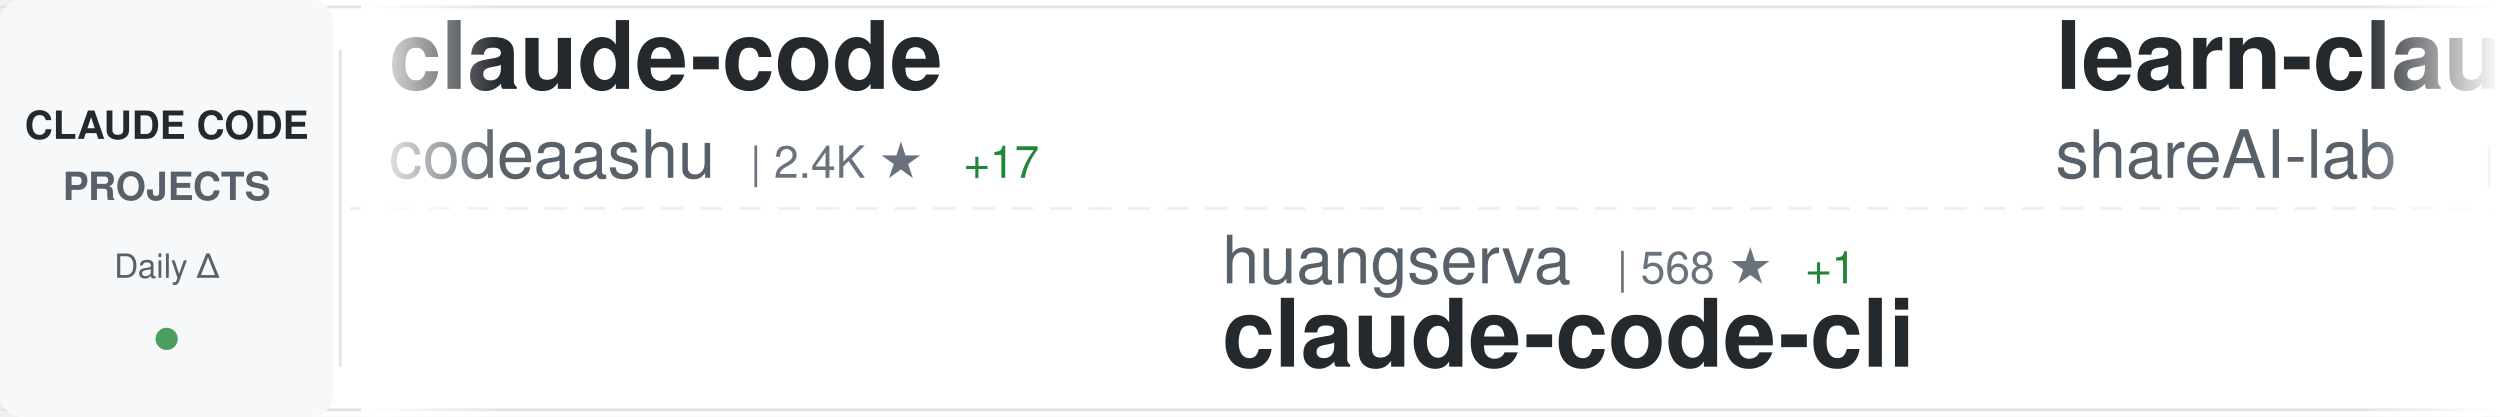
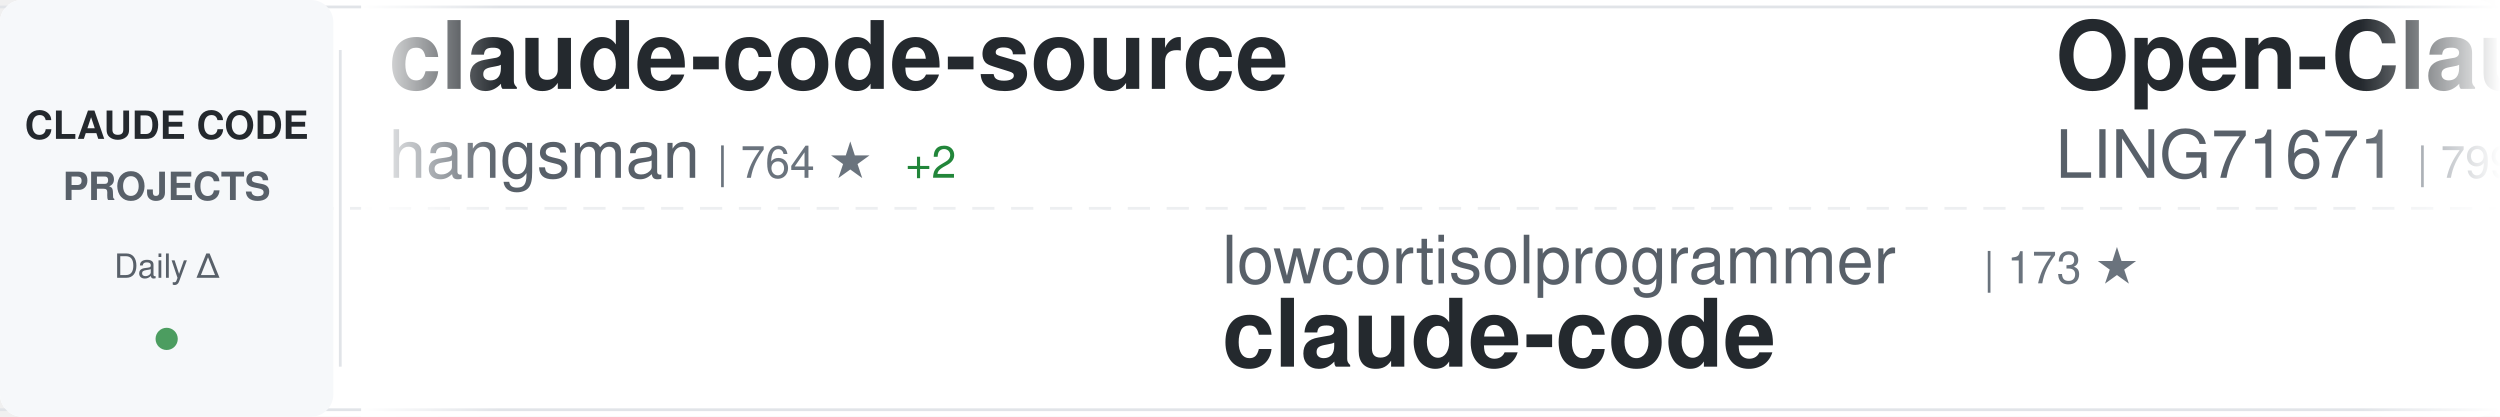
<svg xmlns="http://www.w3.org/2000/svg" width="900" height="150">
  <defs>
    <linearGradient id="awesomeLeftFade" x1="0%" y1="0%" x2="100%" y2="0%">
      <stop offset="0%" style="stop-color:#ffffff;stop-opacity:1" />
      <stop offset="100%" style="stop-color:#ffffff;stop-opacity:0" />
    </linearGradient>
    <linearGradient id="awesomeRightFade" x1="0%" y1="0%" x2="100%" y2="0%">
      <stop offset="0%" style="stop-color:#ffffff;stop-opacity:0" />
      <stop offset="100%" style="stop-color:#ffffff;stop-opacity:1" />
    </linearGradient>
  </defs>
  <rect width="900" height="150" fill="#ffffff" rx="8" />
  <rect x="0" y="2" width="900" height="1" fill="#e1e4e8" />
  <rect x="0" y="147" width="900" height="1" fill="#e1e4e8" />
  <line x1="0" y1="75" x2="900" y2="75" stroke="#e1e4e8" stroke-width="1" stroke-dasharray="8 6" opacity="0.6" />
  <rect x="0" y="0" width="120" height="150" fill="#f6f8fa" rx="8" />
  <text x="60" y="50" font-family="-apple-system, BlinkMacSystemFont, 'Segoe UI', Helvetica, Arial, sans-serif" font-size="14" font-weight="600" fill="#24292e" text-anchor="middle">CLAUDE CODE</text>
  <text x="60" y="72" font-family="-apple-system, BlinkMacSystemFont, 'Segoe UI', Helvetica, Arial, sans-serif" font-size="14" font-weight="600" fill="#586069" text-anchor="middle">PROJECTS</text>
  <text x="60" y="100" font-family="-apple-system, BlinkMacSystemFont, 'Segoe UI', Helvetica, Arial, sans-serif" font-size="12" font-weight="500" fill="#586069" text-anchor="middle">Daily Δ</text>
  <circle cx="60" cy="122" r="4" fill="#22863a" opacity="0.8" />
  <rect x="122" y="18" width="1" height="114" fill="#e1e4e8" />
  <clipPath id="awesomeTickerClip">
    <rect x="130" y="0" width="770" height="150" />
  </clipPath>
  <g clip-path="url(#awesomeTickerClip)">
    <g id="awesomeTickerItems">
      <animateTransform attributeName="transform" attributeType="XML" type="translate" from="0 0" to="-3000 0" dur="54s" repeatCount="indefinite" />
      <g transform="translate(0, 0)">
-         <text x="140" y="32" font-family="-apple-system, BlinkMacSystemFont, 'Segoe UI', Helvetica, Arial, sans-serif" font-size="34" font-weight="600" fill="#24292e">claude-code</text>
-         <text x="140" y="64" font-family="-apple-system, BlinkMacSystemFont, 'Segoe UI', Helvetica, Arial, sans-serif" font-size="24" font-weight="400" fill="#586069">codeaashu</text>
-         <text x="270" y="64" font-family="-apple-system, BlinkMacSystemFont, 'Segoe UI', Helvetica, Arial, sans-serif" font-size="16" font-weight="500" fill="#6a737d">| 2.4K ★</text>
-         <text x="347" y="64" font-family="-apple-system, BlinkMacSystemFont, 'Segoe UI', Helvetica, Arial, sans-serif" font-size="16" font-weight="500" fill="#22863a"> +17</text>
+         <text x="140" y="32" font-family="-apple-system, BlinkMacSystemFont, 'Segoe UI', Helvetica, Arial, sans-serif" font-size="34" font-weight="600" fill="#24292e">claude-code-source</text>
+         <text x="140" y="64" font-family="-apple-system, BlinkMacSystemFont, 'Segoe UI', Helvetica, Arial, sans-serif" font-size="24" font-weight="400" fill="#586069">hangsman</text>
+         <text x="258" y="64" font-family="-apple-system, BlinkMacSystemFont, 'Segoe UI', Helvetica, Arial, sans-serif" font-size="16" font-weight="500" fill="#6a737d">| 764 ★</text>
+         <text x="326" y="64" font-family="-apple-system, BlinkMacSystemFont, 'Segoe UI', Helvetica, Arial, sans-serif" font-size="16" font-weight="500" fill="#22863a"> +2</text>
      </g>
      <g transform="translate(300, 0)">
-         <text x="140" y="102" font-family="-apple-system, BlinkMacSystemFont, 'Segoe UI', Helvetica, Arial, sans-serif" font-size="24" font-weight="400" fill="#586069">huangserva</text>
-         <text x="282" y="102" font-family="-apple-system, BlinkMacSystemFont, 'Segoe UI', Helvetica, Arial, sans-serif" font-size="16" font-weight="500" fill="#6a737d">| 568 ★</text>
-         <text x="350" y="102" font-family="-apple-system, BlinkMacSystemFont, 'Segoe UI', Helvetica, Arial, sans-serif" font-size="16" font-weight="500" fill="#22863a"> +1</text>
-         <text x="140" y="132" font-family="-apple-system, BlinkMacSystemFont, 'Segoe UI', Helvetica, Arial, sans-serif" font-size="34" font-weight="600" fill="#24292e">claude-code-cli</text>
+         <text x="140" y="102" font-family="-apple-system, BlinkMacSystemFont, 'Segoe UI', Helvetica, Arial, sans-serif" font-size="24" font-weight="400" fill="#586069">lowcortisolprogrammer</text>
+         <text x="414" y="102" font-family="-apple-system, BlinkMacSystemFont, 'Segoe UI', Helvetica, Arial, sans-serif" font-size="16" font-weight="500" fill="#6a737d">| 173 ★</text>
+         <text x="140" y="132" font-family="-apple-system, BlinkMacSystemFont, 'Segoe UI', Helvetica, Arial, sans-serif" font-size="34" font-weight="600" fill="#24292e">claude-code</text>
      </g>
      <g transform="translate(600, 0)">
-         <text x="140" y="32" font-family="-apple-system, BlinkMacSystemFont, 'Segoe UI', Helvetica, Arial, sans-serif" font-size="34" font-weight="600" fill="#24292e">learn-claude-code</text>
-         <text x="140" y="64" font-family="-apple-system, BlinkMacSystemFont, 'Segoe UI', Helvetica, Arial, sans-serif" font-size="24" font-weight="400" fill="#586069">shareAI-lab</text>
-         <text x="294" y="64" font-family="-apple-system, BlinkMacSystemFont, 'Segoe UI', Helvetica, Arial, sans-serif" font-size="16" font-weight="500" fill="#6a737d">| 57.6K ★</text>
-         <text x="380" y="64" font-family="-apple-system, BlinkMacSystemFont, 'Segoe UI', Helvetica, Arial, sans-serif" font-size="16" font-weight="500" fill="#22863a"> +197</text>
+         <text x="140" y="32" font-family="-apple-system, BlinkMacSystemFont, 'Segoe UI', Helvetica, Arial, sans-serif" font-size="34" font-weight="600" fill="#24292e">Open-ClaudeCode</text>
+         <text x="140" y="64" font-family="-apple-system, BlinkMacSystemFont, 'Segoe UI', Helvetica, Arial, sans-serif" font-size="24" font-weight="400" fill="#586069">LING71671</text>
+         <text x="270" y="64" font-family="-apple-system, BlinkMacSystemFont, 'Segoe UI', Helvetica, Arial, sans-serif" font-size="16" font-weight="500" fill="#6a737d">| 799 ★</text>
+         <text x="338" y="64" font-family="-apple-system, BlinkMacSystemFont, 'Segoe UI', Helvetica, Arial, sans-serif" font-size="16" font-weight="500" fill="#22863a"> +8</text>
      </g>
      <g transform="translate(900, 0)">
-         <text x="140" y="102" font-family="-apple-system, BlinkMacSystemFont, 'Segoe UI', Helvetica, Arial, sans-serif" font-size="24" font-weight="400" fill="#586069">zstmfhy</text>
-         <text x="246" y="102" font-family="-apple-system, BlinkMacSystemFont, 'Segoe UI', Helvetica, Arial, sans-serif" font-size="16" font-weight="500" fill="#6a737d">| 190 ★</text>
-         <text x="140" y="132" font-family="-apple-system, BlinkMacSystemFont, 'Segoe UI', Helvetica, Arial, sans-serif" font-size="34" font-weight="600" fill="#24292e">Claude-code</text>
+         <text x="140" y="102" font-family="-apple-system, BlinkMacSystemFont, 'Segoe UI', Helvetica, Arial, sans-serif" font-size="24" font-weight="400" fill="#586069">router-for-me</text>
+         <text x="318" y="102" font-family="-apple-system, BlinkMacSystemFont, 'Segoe UI', Helvetica, Arial, sans-serif" font-size="16" font-weight="500" fill="#6a737d">| 30.1K ★</text>
+         <text x="404" y="102" font-family="-apple-system, BlinkMacSystemFont, 'Segoe UI', Helvetica, Arial, sans-serif" font-size="16" font-weight="500" fill="#22863a"> +204</text>
+         <text x="140" y="132" font-family="-apple-system, BlinkMacSystemFont, 'Segoe UI', Helvetica, Arial, sans-serif" font-size="34" font-weight="600" fill="#24292e">CLIProxyAPI</text>
      </g>
      <g transform="translate(1200, 0)">
-         <text x="140" y="32" font-family="-apple-system, BlinkMacSystemFont, 'Segoe UI', Helvetica, Arial, sans-serif" font-size="34" font-weight="600" fill="#24292e">claude-code-webui</text>
-         <text x="140" y="64" font-family="-apple-system, BlinkMacSystemFont, 'Segoe UI', Helvetica, Arial, sans-serif" font-size="24" font-weight="400" fill="#586069">sugyan</text>
-         <text x="234" y="64" font-family="-apple-system, BlinkMacSystemFont, 'Segoe UI', Helvetica, Arial, sans-serif" font-size="16" font-weight="500" fill="#6a737d">| 1.1K ★</text>
-         <text x="311" y="64" font-family="-apple-system, BlinkMacSystemFont, 'Segoe UI', Helvetica, Arial, sans-serif" font-size="16" font-weight="500" fill="#22863a"> +5</text>
+         <text x="140" y="32" font-family="-apple-system, BlinkMacSystemFont, 'Segoe UI', Helvetica, Arial, sans-serif" font-size="34" font-weight="600" fill="#24292e">claude-howto</text>
+         <text x="140" y="64" font-family="-apple-system, BlinkMacSystemFont, 'Segoe UI', Helvetica, Arial, sans-serif" font-size="24" font-weight="400" fill="#586069">luongnv89</text>
+         <text x="270" y="64" font-family="-apple-system, BlinkMacSystemFont, 'Segoe UI', Helvetica, Arial, sans-serif" font-size="16" font-weight="500" fill="#6a737d">| 30.6K ★</text>
+         <text x="356" y="64" font-family="-apple-system, BlinkMacSystemFont, 'Segoe UI', Helvetica, Arial, sans-serif" font-size="16" font-weight="500" fill="#22863a"> +165</text>
      </g>
      <g transform="translate(1500, 0)">
-         <text x="140" y="102" font-family="-apple-system, BlinkMacSystemFont, 'Segoe UI', Helvetica, Arial, sans-serif" font-size="24" font-weight="400" fill="#586069">pengchengneo</text>
-         <text x="306" y="102" font-family="-apple-system, BlinkMacSystemFont, 'Segoe UI', Helvetica, Arial, sans-serif" font-size="16" font-weight="500" fill="#6a737d">| 1.3K ★</text>
-         <text x="383" y="102" font-family="-apple-system, BlinkMacSystemFont, 'Segoe UI', Helvetica, Arial, sans-serif" font-size="16" font-weight="500" fill="#22863a"> +5</text>
-         <text x="140" y="132" font-family="-apple-system, BlinkMacSystemFont, 'Segoe UI', Helvetica, Arial, sans-serif" font-size="34" font-weight="600" fill="#24292e">Claude-Code</text>
+         <text x="140" y="102" font-family="-apple-system, BlinkMacSystemFont, 'Segoe UI', Helvetica, Arial, sans-serif" font-size="24" font-weight="400" fill="#586069">guanshan</text>
+         <text x="258" y="102" font-family="-apple-system, BlinkMacSystemFont, 'Segoe UI', Helvetica, Arial, sans-serif" font-size="16" font-weight="500" fill="#6a737d">| 57 ★</text>
+         <text x="140" y="132" font-family="-apple-system, BlinkMacSystemFont, 'Segoe UI', Helvetica, Arial, sans-serif" font-size="34" font-weight="600" fill="#24292e">ClaudeCode</text>
      </g>
      <g transform="translate(1800, 0)">
-         <text x="140" y="32" font-family="-apple-system, BlinkMacSystemFont, 'Segoe UI', Helvetica, Arial, sans-serif" font-size="34" font-weight="600" fill="#24292e">claude-code-source</text>
-         <text x="140" y="64" font-family="-apple-system, BlinkMacSystemFont, 'Segoe UI', Helvetica, Arial, sans-serif" font-size="24" font-weight="400" fill="#586069">JrCx7scC</text>
-         <text x="258" y="64" font-family="-apple-system, BlinkMacSystemFont, 'Segoe UI', Helvetica, Arial, sans-serif" font-size="16" font-weight="500" fill="#6a737d">| 364 ★</text>
-         <text x="326" y="64" font-family="-apple-system, BlinkMacSystemFont, 'Segoe UI', Helvetica, Arial, sans-serif" font-size="16" font-weight="500" fill="#22863a"> +1</text>
+         <text x="140" y="32" font-family="-apple-system, BlinkMacSystemFont, 'Segoe UI', Helvetica, Arial, sans-serif" font-size="34" font-weight="600" fill="#24292e">ralph</text>
+         <text x="140" y="64" font-family="-apple-system, BlinkMacSystemFont, 'Segoe UI', Helvetica, Arial, sans-serif" font-size="24" font-weight="400" fill="#586069">snarktank</text>
+         <text x="270" y="64" font-family="-apple-system, BlinkMacSystemFont, 'Segoe UI', Helvetica, Arial, sans-serif" font-size="16" font-weight="500" fill="#6a737d">| 18.3K ★</text>
+         <text x="356" y="64" font-family="-apple-system, BlinkMacSystemFont, 'Segoe UI', Helvetica, Arial, sans-serif" font-size="16" font-weight="500" fill="#22863a"> +67</text>
      </g>
      <g transform="translate(2100, 0)">
-         <text x="140" y="102" font-family="-apple-system, BlinkMacSystemFont, 'Segoe UI', Helvetica, Arial, sans-serif" font-size="24" font-weight="400" fill="#586069">OneRedOak</text>
-         <text x="270" y="102" font-family="-apple-system, BlinkMacSystemFont, 'Segoe UI', Helvetica, Arial, sans-serif" font-size="16" font-weight="500" fill="#6a737d">| 3.8K ★</text>
-         <text x="347" y="102" font-family="-apple-system, BlinkMacSystemFont, 'Segoe UI', Helvetica, Arial, sans-serif" font-size="16" font-weight="500" fill="#22863a"> +3</text>
-         <text x="140" y="132" font-family="-apple-system, BlinkMacSystemFont, 'Segoe UI', Helvetica, Arial, sans-serif" font-size="34" font-weight="600" fill="#24292e">claude-code-workflows</text>
+         <text x="140" y="102" font-family="-apple-system, BlinkMacSystemFont, 'Segoe UI', Helvetica, Arial, sans-serif" font-size="24" font-weight="400" fill="#586069">davila7</text>
+         <text x="246" y="102" font-family="-apple-system, BlinkMacSystemFont, 'Segoe UI', Helvetica, Arial, sans-serif" font-size="16" font-weight="500" fill="#6a737d">| 26.5K ★</text>
+         <text x="332" y="102" font-family="-apple-system, BlinkMacSystemFont, 'Segoe UI', Helvetica, Arial, sans-serif" font-size="16" font-weight="500" fill="#22863a"> +74</text>
+         <text x="140" y="132" font-family="-apple-system, BlinkMacSystemFont, 'Segoe UI', Helvetica, Arial, sans-serif" font-size="34" font-weight="600" fill="#24292e">claude-code-templates</text>
      </g>
      <g transform="translate(2400, 0)">
-         <text x="140" y="32" font-family="-apple-system, BlinkMacSystemFont, 'Segoe UI', Helvetica, Arial, sans-serif" font-size="34" font-weight="600" fill="#24292e">claude-task-master</text>
-         <text x="140" y="64" font-family="-apple-system, BlinkMacSystemFont, 'Segoe UI', Helvetica, Arial, sans-serif" font-size="24" font-weight="400" fill="#586069">eyaltoledano</text>
-         <text x="306" y="64" font-family="-apple-system, BlinkMacSystemFont, 'Segoe UI', Helvetica, Arial, sans-serif" font-size="16" font-weight="500" fill="#6a737d">| 26.9K ★</text>
-         <text x="392" y="64" font-family="-apple-system, BlinkMacSystemFont, 'Segoe UI', Helvetica, Arial, sans-serif" font-size="16" font-weight="500" fill="#22863a"> +13</text>
+         <text x="140" y="32" font-family="-apple-system, BlinkMacSystemFont, 'Segoe UI', Helvetica, Arial, sans-serif" font-size="34" font-weight="600" fill="#24292e">claude-code</text>
+         <text x="140" y="64" font-family="-apple-system, BlinkMacSystemFont, 'Segoe UI', Helvetica, Arial, sans-serif" font-size="24" font-weight="400" fill="#586069">xorespesp</text>
+         <text x="270" y="64" font-family="-apple-system, BlinkMacSystemFont, 'Segoe UI', Helvetica, Arial, sans-serif" font-size="16" font-weight="500" fill="#6a737d">| 219 ★</text>
      </g>
      <g transform="translate(2700, 0)">
-         <text x="140" y="102" font-family="-apple-system, BlinkMacSystemFont, 'Segoe UI', Helvetica, Arial, sans-serif" font-size="24" font-weight="400" fill="#586069">centminmod</text>
-         <text x="282" y="102" font-family="-apple-system, BlinkMacSystemFont, 'Segoe UI', Helvetica, Arial, sans-serif" font-size="16" font-weight="500" fill="#6a737d">| 2.2K ★</text>
-         <text x="359" y="102" font-family="-apple-system, BlinkMacSystemFont, 'Segoe UI', Helvetica, Arial, sans-serif" font-size="16" font-weight="500" fill="#22863a"> +5</text>
-         <text x="140" y="132" font-family="-apple-system, BlinkMacSystemFont, 'Segoe UI', Helvetica, Arial, sans-serif" font-size="34" font-weight="600" fill="#24292e">my-claude-code-setup</text>
+         <text x="140" y="102" font-family="-apple-system, BlinkMacSystemFont, 'Segoe UI', Helvetica, Arial, sans-serif" font-size="24" font-weight="400" fill="#586069">siteboon</text>
+         <text x="258" y="102" font-family="-apple-system, BlinkMacSystemFont, 'Segoe UI', Helvetica, Arial, sans-serif" font-size="16" font-weight="500" fill="#6a737d">| 10.4K ★</text>
+         <text x="344" y="102" font-family="-apple-system, BlinkMacSystemFont, 'Segoe UI', Helvetica, Arial, sans-serif" font-size="16" font-weight="500" fill="#22863a"> +41</text>
+         <text x="140" y="132" font-family="-apple-system, BlinkMacSystemFont, 'Segoe UI', Helvetica, Arial, sans-serif" font-size="34" font-weight="600" fill="#24292e">claudecodeui</text>
      </g>
      <g transform="translate(3000, 0)">
-         <text x="140" y="32" font-family="-apple-system, BlinkMacSystemFont, 'Segoe UI', Helvetica, Arial, sans-serif" font-size="34" font-weight="600" fill="#24292e">claude-code</text>
-         <text x="140" y="64" font-family="-apple-system, BlinkMacSystemFont, 'Segoe UI', Helvetica, Arial, sans-serif" font-size="24" font-weight="400" fill="#586069">codeaashu</text>
-         <text x="270" y="64" font-family="-apple-system, BlinkMacSystemFont, 'Segoe UI', Helvetica, Arial, sans-serif" font-size="16" font-weight="500" fill="#6a737d">| 2.4K ★</text>
-         <text x="347" y="64" font-family="-apple-system, BlinkMacSystemFont, 'Segoe UI', Helvetica, Arial, sans-serif" font-size="16" font-weight="500" fill="#22863a"> +17</text>
+         <text x="140" y="32" font-family="-apple-system, BlinkMacSystemFont, 'Segoe UI', Helvetica, Arial, sans-serif" font-size="34" font-weight="600" fill="#24292e">claude-code-source</text>
+         <text x="140" y="64" font-family="-apple-system, BlinkMacSystemFont, 'Segoe UI', Helvetica, Arial, sans-serif" font-size="24" font-weight="400" fill="#586069">hangsman</text>
+         <text x="258" y="64" font-family="-apple-system, BlinkMacSystemFont, 'Segoe UI', Helvetica, Arial, sans-serif" font-size="16" font-weight="500" fill="#6a737d">| 764 ★</text>
+         <text x="326" y="64" font-family="-apple-system, BlinkMacSystemFont, 'Segoe UI', Helvetica, Arial, sans-serif" font-size="16" font-weight="500" fill="#22863a"> +2</text>
      </g>
      <g transform="translate(3300, 0)">
-         <text x="140" y="102" font-family="-apple-system, BlinkMacSystemFont, 'Segoe UI', Helvetica, Arial, sans-serif" font-size="24" font-weight="400" fill="#586069">huangserva</text>
-         <text x="282" y="102" font-family="-apple-system, BlinkMacSystemFont, 'Segoe UI', Helvetica, Arial, sans-serif" font-size="16" font-weight="500" fill="#6a737d">| 568 ★</text>
-         <text x="350" y="102" font-family="-apple-system, BlinkMacSystemFont, 'Segoe UI', Helvetica, Arial, sans-serif" font-size="16" font-weight="500" fill="#22863a"> +1</text>
-         <text x="140" y="132" font-family="-apple-system, BlinkMacSystemFont, 'Segoe UI', Helvetica, Arial, sans-serif" font-size="34" font-weight="600" fill="#24292e">claude-code-cli</text>
+         <text x="140" y="102" font-family="-apple-system, BlinkMacSystemFont, 'Segoe UI', Helvetica, Arial, sans-serif" font-size="24" font-weight="400" fill="#586069">lowcortisolprogrammer</text>
+         <text x="414" y="102" font-family="-apple-system, BlinkMacSystemFont, 'Segoe UI', Helvetica, Arial, sans-serif" font-size="16" font-weight="500" fill="#6a737d">| 173 ★</text>
+         <text x="140" y="132" font-family="-apple-system, BlinkMacSystemFont, 'Segoe UI', Helvetica, Arial, sans-serif" font-size="34" font-weight="600" fill="#24292e">claude-code</text>
      </g>
      <g transform="translate(3600, 0)">
-         <text x="140" y="32" font-family="-apple-system, BlinkMacSystemFont, 'Segoe UI', Helvetica, Arial, sans-serif" font-size="34" font-weight="600" fill="#24292e">learn-claude-code</text>
-         <text x="140" y="64" font-family="-apple-system, BlinkMacSystemFont, 'Segoe UI', Helvetica, Arial, sans-serif" font-size="24" font-weight="400" fill="#586069">shareAI-lab</text>
-         <text x="294" y="64" font-family="-apple-system, BlinkMacSystemFont, 'Segoe UI', Helvetica, Arial, sans-serif" font-size="16" font-weight="500" fill="#6a737d">| 57.6K ★</text>
-         <text x="380" y="64" font-family="-apple-system, BlinkMacSystemFont, 'Segoe UI', Helvetica, Arial, sans-serif" font-size="16" font-weight="500" fill="#22863a"> +197</text>
+         <text x="140" y="32" font-family="-apple-system, BlinkMacSystemFont, 'Segoe UI', Helvetica, Arial, sans-serif" font-size="34" font-weight="600" fill="#24292e">Open-ClaudeCode</text>
+         <text x="140" y="64" font-family="-apple-system, BlinkMacSystemFont, 'Segoe UI', Helvetica, Arial, sans-serif" font-size="24" font-weight="400" fill="#586069">LING71671</text>
+         <text x="270" y="64" font-family="-apple-system, BlinkMacSystemFont, 'Segoe UI', Helvetica, Arial, sans-serif" font-size="16" font-weight="500" fill="#6a737d">| 799 ★</text>
+         <text x="338" y="64" font-family="-apple-system, BlinkMacSystemFont, 'Segoe UI', Helvetica, Arial, sans-serif" font-size="16" font-weight="500" fill="#22863a"> +8</text>
      </g>
      <g transform="translate(3900, 0)">
-         <text x="140" y="102" font-family="-apple-system, BlinkMacSystemFont, 'Segoe UI', Helvetica, Arial, sans-serif" font-size="24" font-weight="400" fill="#586069">zstmfhy</text>
-         <text x="246" y="102" font-family="-apple-system, BlinkMacSystemFont, 'Segoe UI', Helvetica, Arial, sans-serif" font-size="16" font-weight="500" fill="#6a737d">| 190 ★</text>
-         <text x="140" y="132" font-family="-apple-system, BlinkMacSystemFont, 'Segoe UI', Helvetica, Arial, sans-serif" font-size="34" font-weight="600" fill="#24292e">Claude-code</text>
+         <text x="140" y="102" font-family="-apple-system, BlinkMacSystemFont, 'Segoe UI', Helvetica, Arial, sans-serif" font-size="24" font-weight="400" fill="#586069">router-for-me</text>
+         <text x="318" y="102" font-family="-apple-system, BlinkMacSystemFont, 'Segoe UI', Helvetica, Arial, sans-serif" font-size="16" font-weight="500" fill="#6a737d">| 30.1K ★</text>
+         <text x="404" y="102" font-family="-apple-system, BlinkMacSystemFont, 'Segoe UI', Helvetica, Arial, sans-serif" font-size="16" font-weight="500" fill="#22863a"> +204</text>
+         <text x="140" y="132" font-family="-apple-system, BlinkMacSystemFont, 'Segoe UI', Helvetica, Arial, sans-serif" font-size="34" font-weight="600" fill="#24292e">CLIProxyAPI</text>
      </g>
    </g>
  </g>
  <rect x="130" y="0" width="50" height="150" fill="url(#awesomeLeftFade)" />
  <rect x="850" y="0" width="50" height="150" fill="url(#awesomeRightFade)" />
</svg>
